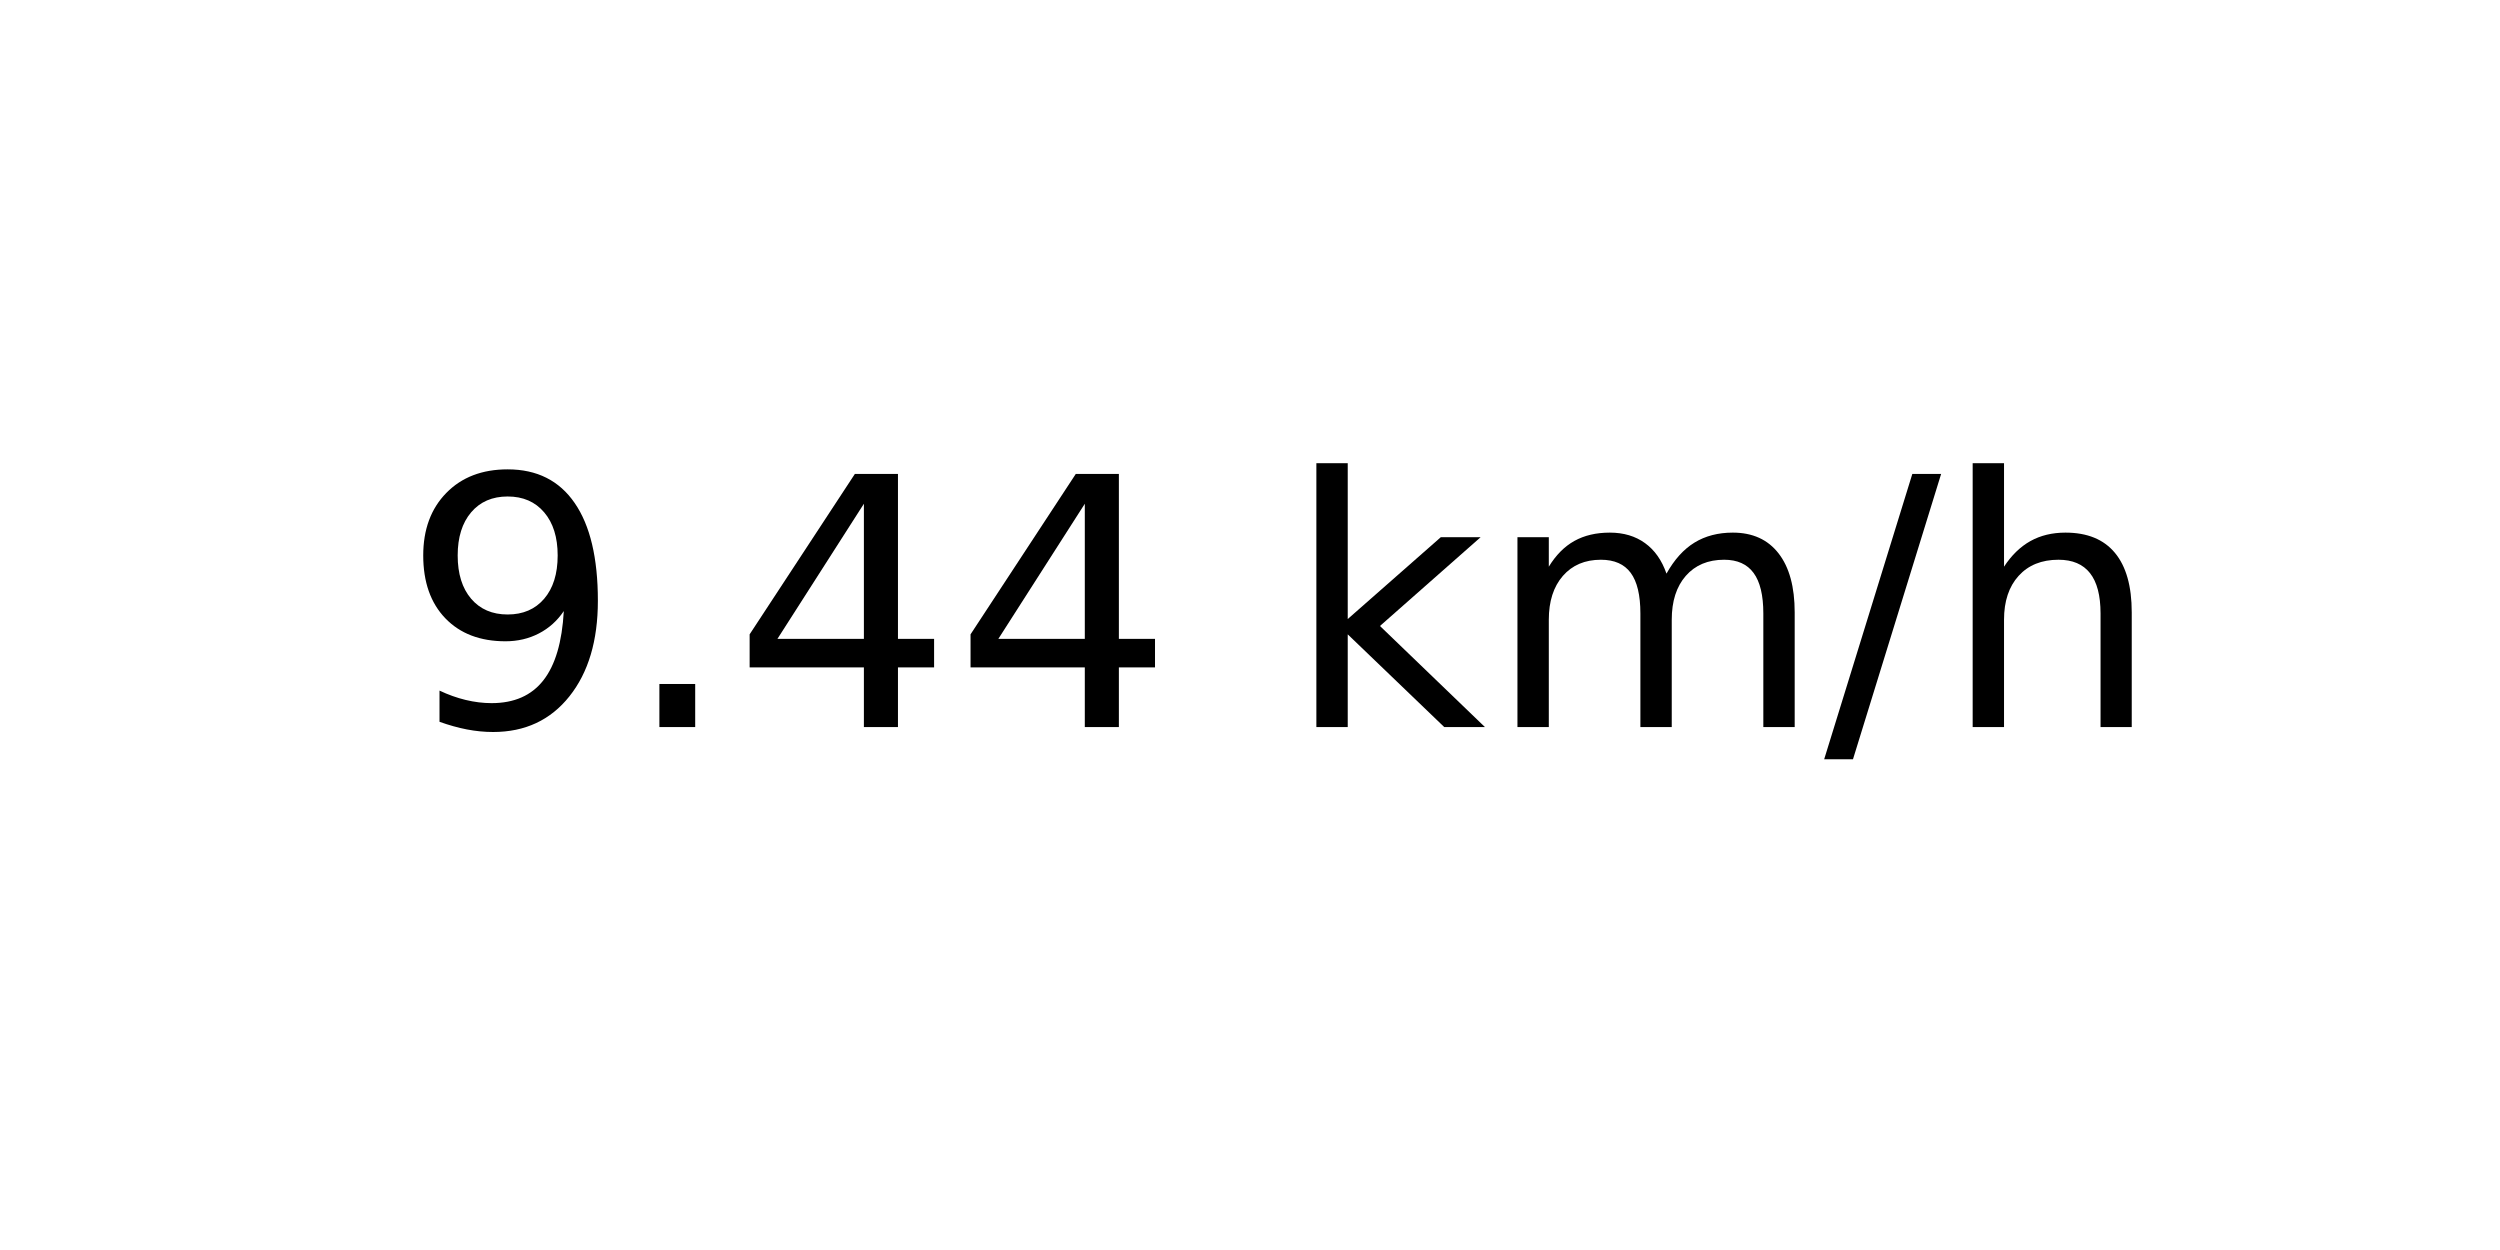
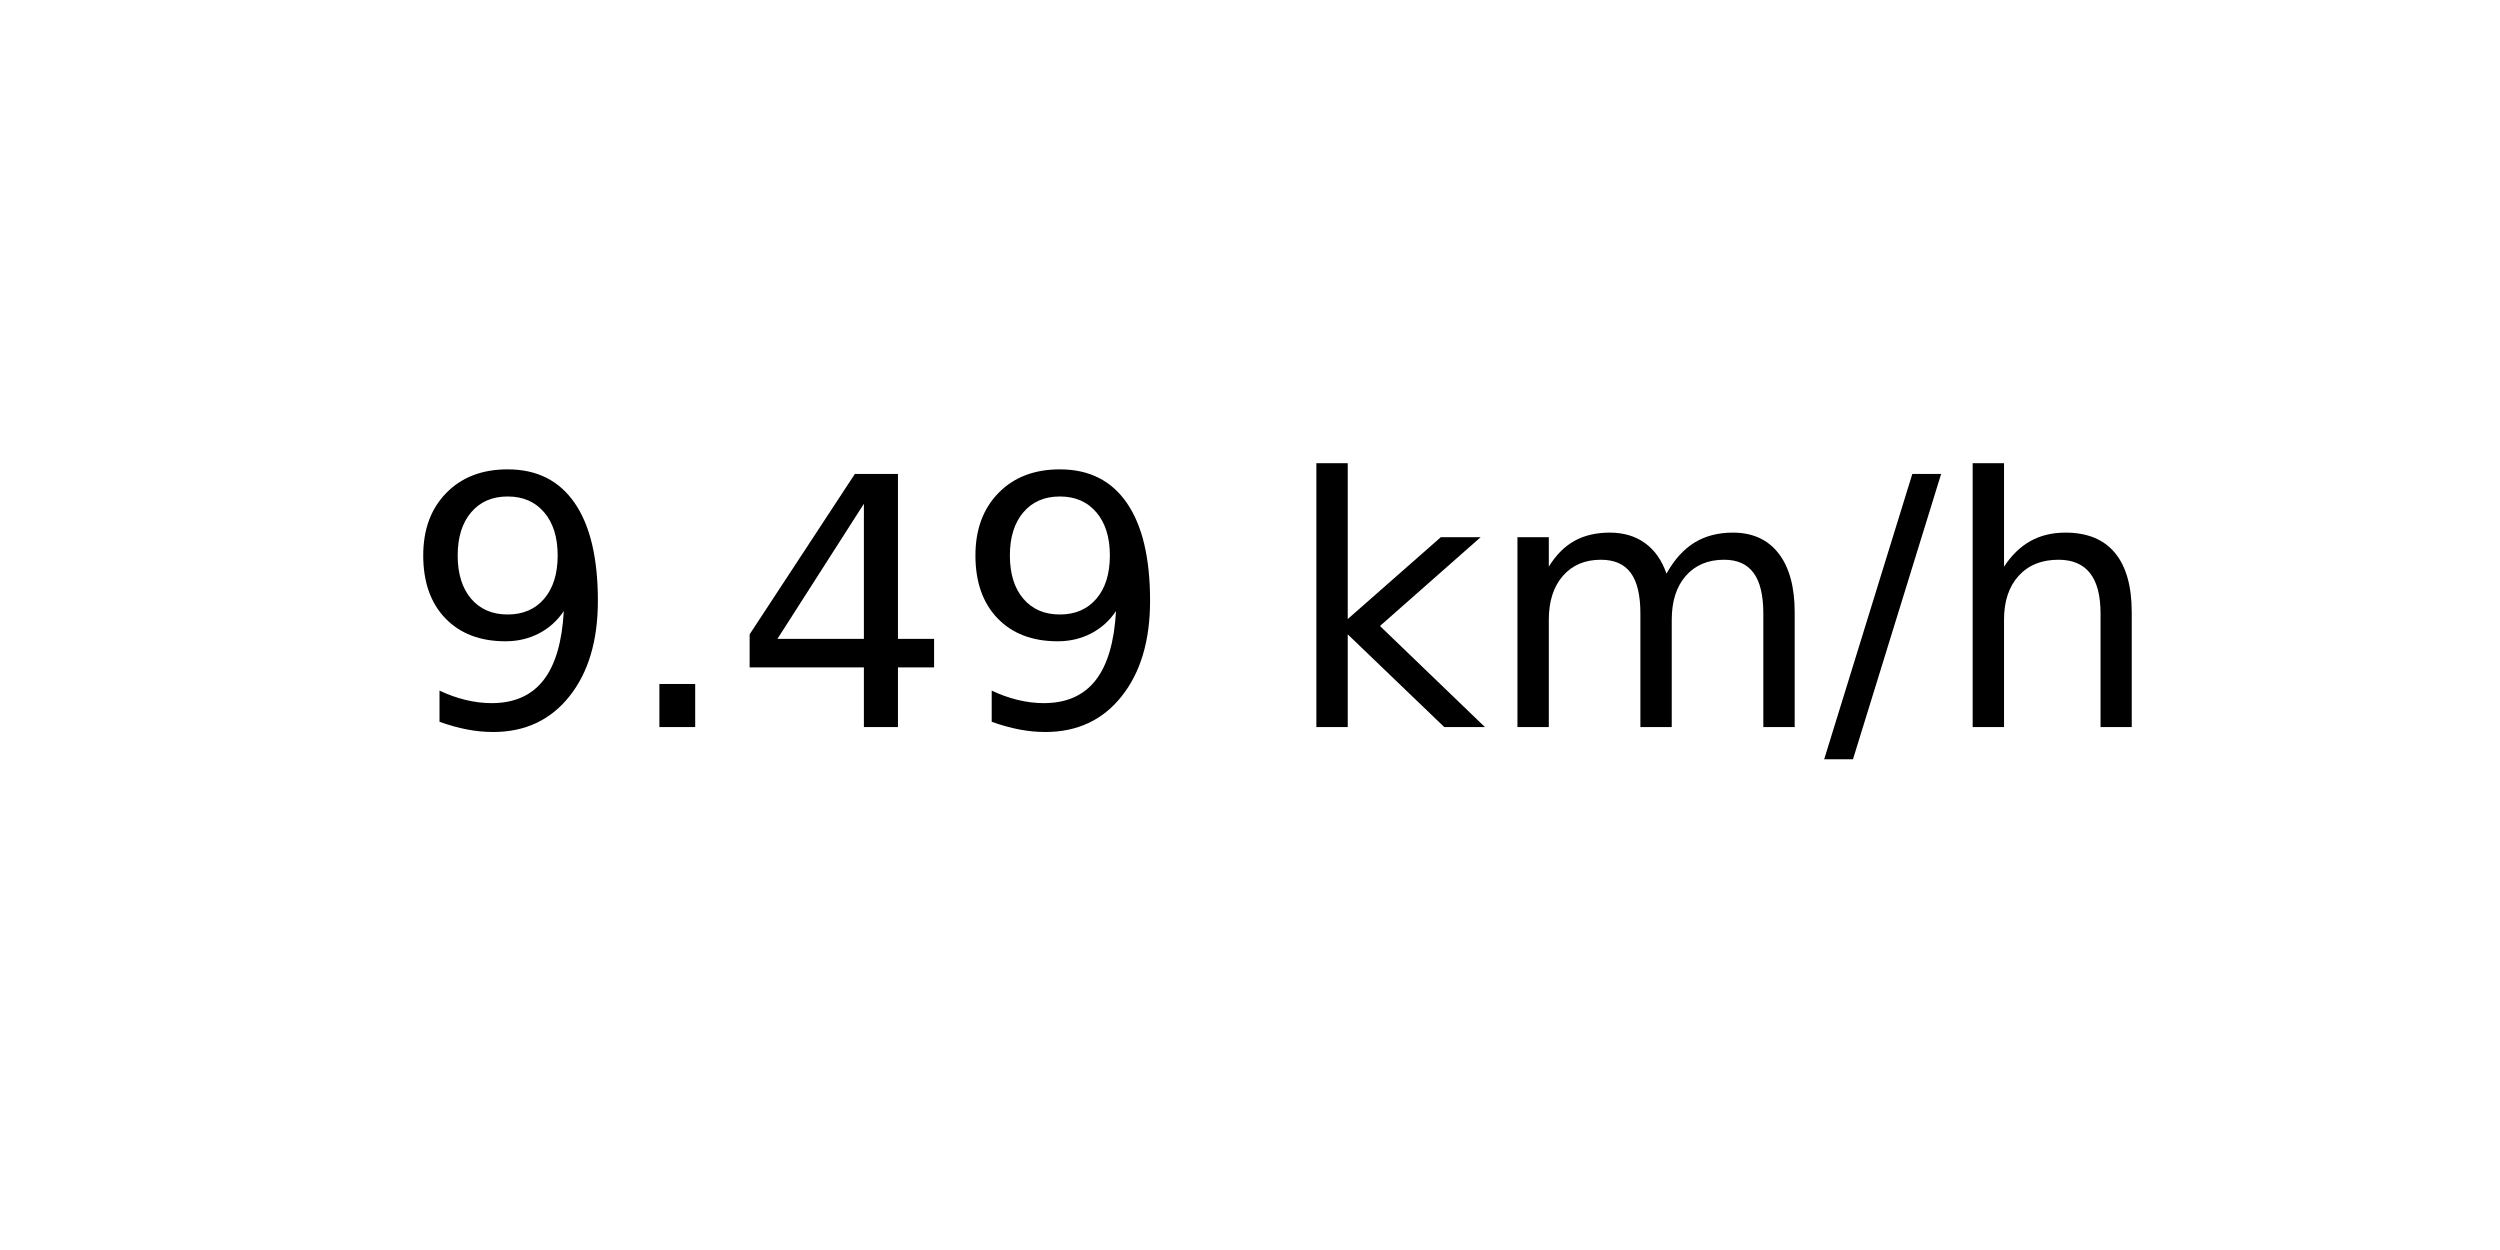
<svg xmlns="http://www.w3.org/2000/svg" xmlns:xlink="http://www.w3.org/1999/xlink" width="72pt" height="36pt" viewBox="0 0 72 36" version="1.1">
  <defs>
    <style type="text/css">*{stroke-linejoin: round; stroke-linecap: butt}</style>
  </defs>
  <g id="figure_1">
    <g id="axes_1">
      <g id="text_1">
        <g transform="translate(11.55937 20.93937) scale(0.1 -0.1)">
          <defs>
            <path id="DejaVuSans-39" d="M 703 97  L 703 672  Q 941 559 1184 500  Q 1428 441 1663 441  Q 2288 441 2617 861  Q 2947 1281 2994 2138  Q 2813 1869 2534 1725  Q 2256 1581 1919 1581  Q 1219 1581 811 2004  Q 403 2428 403 3163  Q 403 3881 828 4315  Q 1253 4750 1959 4750  Q 2769 4750 3195 4129  Q 3622 3509 3622 2328  Q 3622 1225 3098 567  Q 2575 -91 1691 -91  Q 1453 -91 1209 -44  Q 966 3 703 97  z M 1959 2075  Q 2384 2075 2632 2365  Q 2881 2656 2881 3163  Q 2881 3666 2632 3958  Q 2384 4250 1959 4250  Q 1534 4250 1286 3958  Q 1038 3666 1038 3163  Q 1038 2656 1286 2365  Q 1534 2075 1959 2075  z " transform="scale(0.015625)" />
            <path id="DejaVuSans-2e" d="M 684 794  L 1344 794  L 1344 0  L 684 0  L 684 794  z " transform="scale(0.015625)" />
            <path id="DejaVuSans-34" d="M 2419 4116  L 825 1625  L 2419 1625  L 2419 4116  z M 2253 4666  L 3047 4666  L 3047 1625  L 3713 1625  L 3713 1100  L 3047 1100  L 3047 0  L 2419 0  L 2419 1100  L 313 1100  L 313 1709  L 2253 4666  z " transform="scale(0.015625)" />
            <path id="DejaVuSans-20" transform="scale(0.015625)" />
            <path id="DejaVuSans-6b" d="M 581 4863  L 1159 4863  L 1159 1991  L 2875 3500  L 3609 3500  L 1753 1863  L 3688 0  L 2938 0  L 1159 1709  L 1159 0  L 581 0  L 581 4863  z " transform="scale(0.015625)" />
            <path id="DejaVuSans-6d" d="M 3328 2828  Q 3544 3216 3844 3400  Q 4144 3584 4550 3584  Q 5097 3584 5394 3201  Q 5691 2819 5691 2113  L 5691 0  L 5113 0  L 5113 2094  Q 5113 2597 4934 2840  Q 4756 3084 4391 3084  Q 3944 3084 3684 2787  Q 3425 2491 3425 1978  L 3425 0  L 2847 0  L 2847 2094  Q 2847 2600 2669 2842  Q 2491 3084 2119 3084  Q 1678 3084 1418 2786  Q 1159 2488 1159 1978  L 1159 0  L 581 0  L 581 3500  L 1159 3500  L 1159 2956  Q 1356 3278 1631 3431  Q 1906 3584 2284 3584  Q 2666 3584 2933 3390  Q 3200 3197 3328 2828  z " transform="scale(0.015625)" />
            <path id="DejaVuSans-2f" d="M 1625 4666  L 2156 4666  L 531 -594  L 0 -594  L 1625 4666  z " transform="scale(0.015625)" />
            <path id="DejaVuSans-68" d="M 3513 2113  L 3513 0  L 2938 0  L 2938 2094  Q 2938 2591 2744 2837  Q 2550 3084 2163 3084  Q 1697 3084 1428 2787  Q 1159 2491 1159 1978  L 1159 0  L 581 0  L 581 4863  L 1159 4863  L 1159 2956  Q 1366 3272 1645 3428  Q 1925 3584 2291 3584  Q 2894 3584 3203 3211  Q 3513 2838 3513 2113  z " transform="scale(0.015625)" />
          </defs>
          <use xlink:href="#DejaVuSans-39" />
          <use xlink:href="#DejaVuSans-2e" x="63.623" />
          <use xlink:href="#DejaVuSans-34" x="95.41" />
-           <use xlink:href="#DejaVuSans-34" x="159.033" />
+           <use xlink:href="#DejaVuSans-39" x="159.033" />
          <use xlink:href="#DejaVuSans-20" x="222.656" />
          <use xlink:href="#DejaVuSans-6b" x="254.443" />
          <use xlink:href="#DejaVuSans-6d" x="312.354" />
          <use xlink:href="#DejaVuSans-2f" x="409.766" />
          <use xlink:href="#DejaVuSans-68" x="443.457" />
        </g>
      </g>
    </g>
  </g>
</svg>
